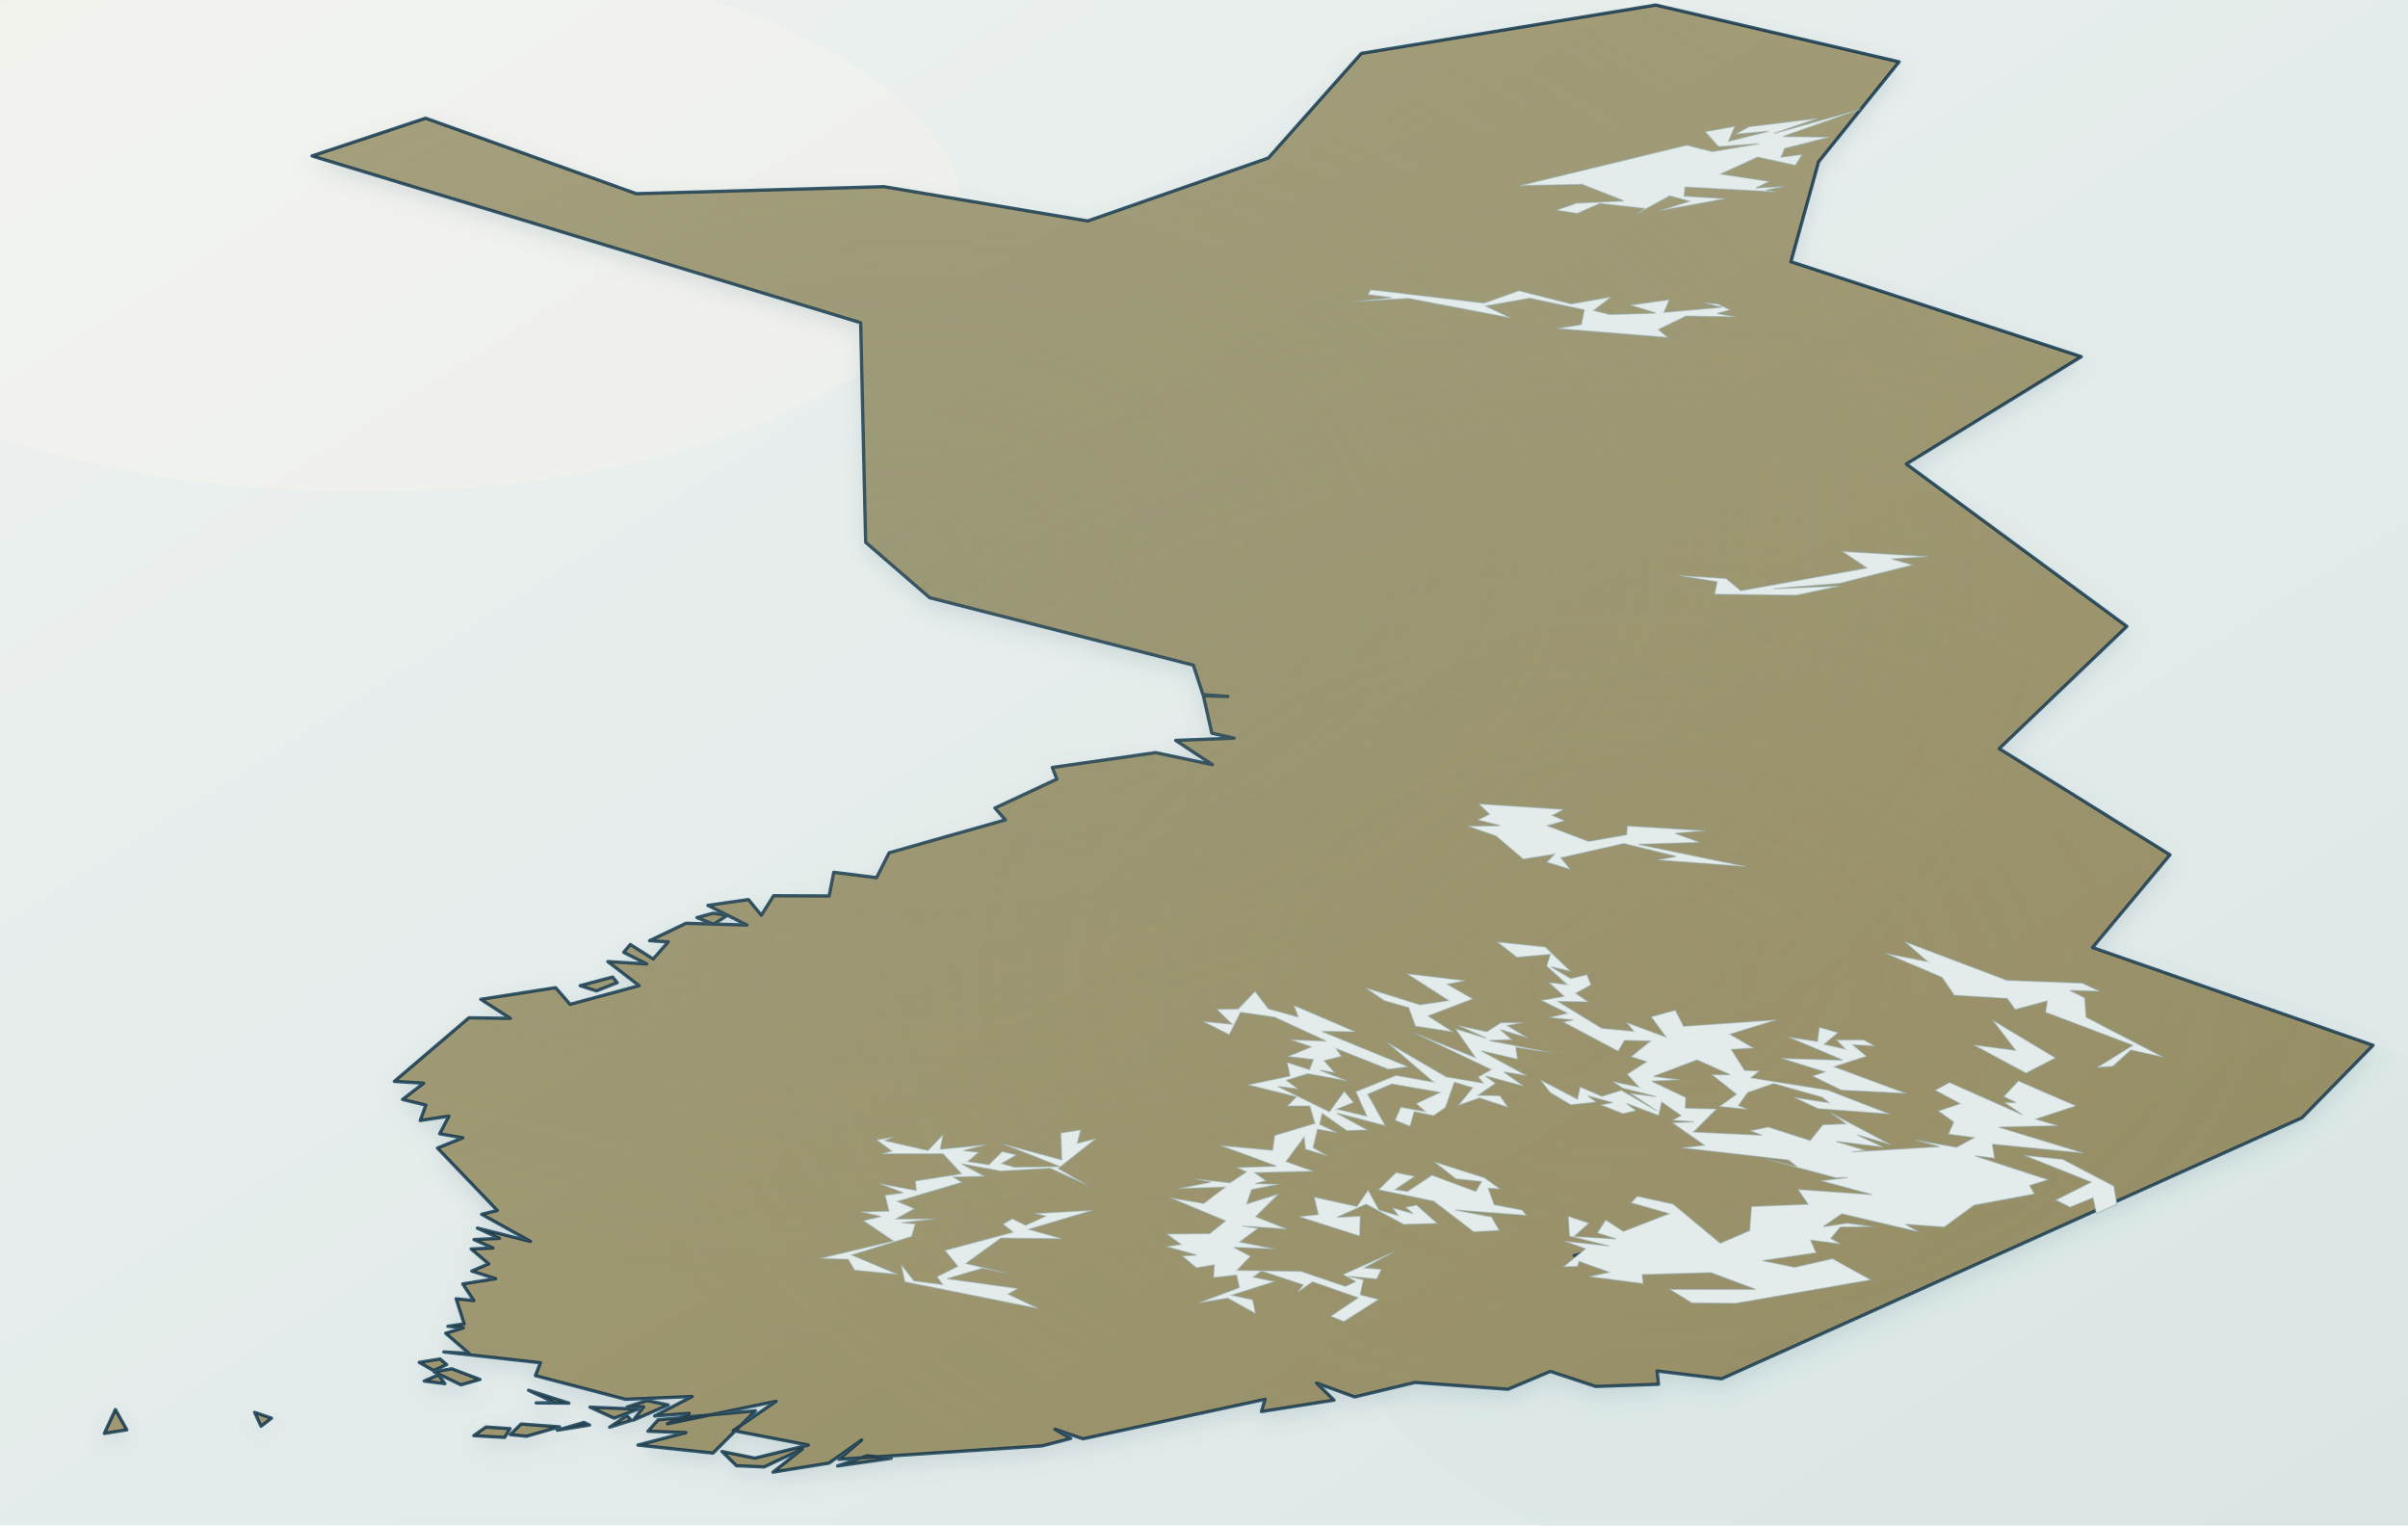
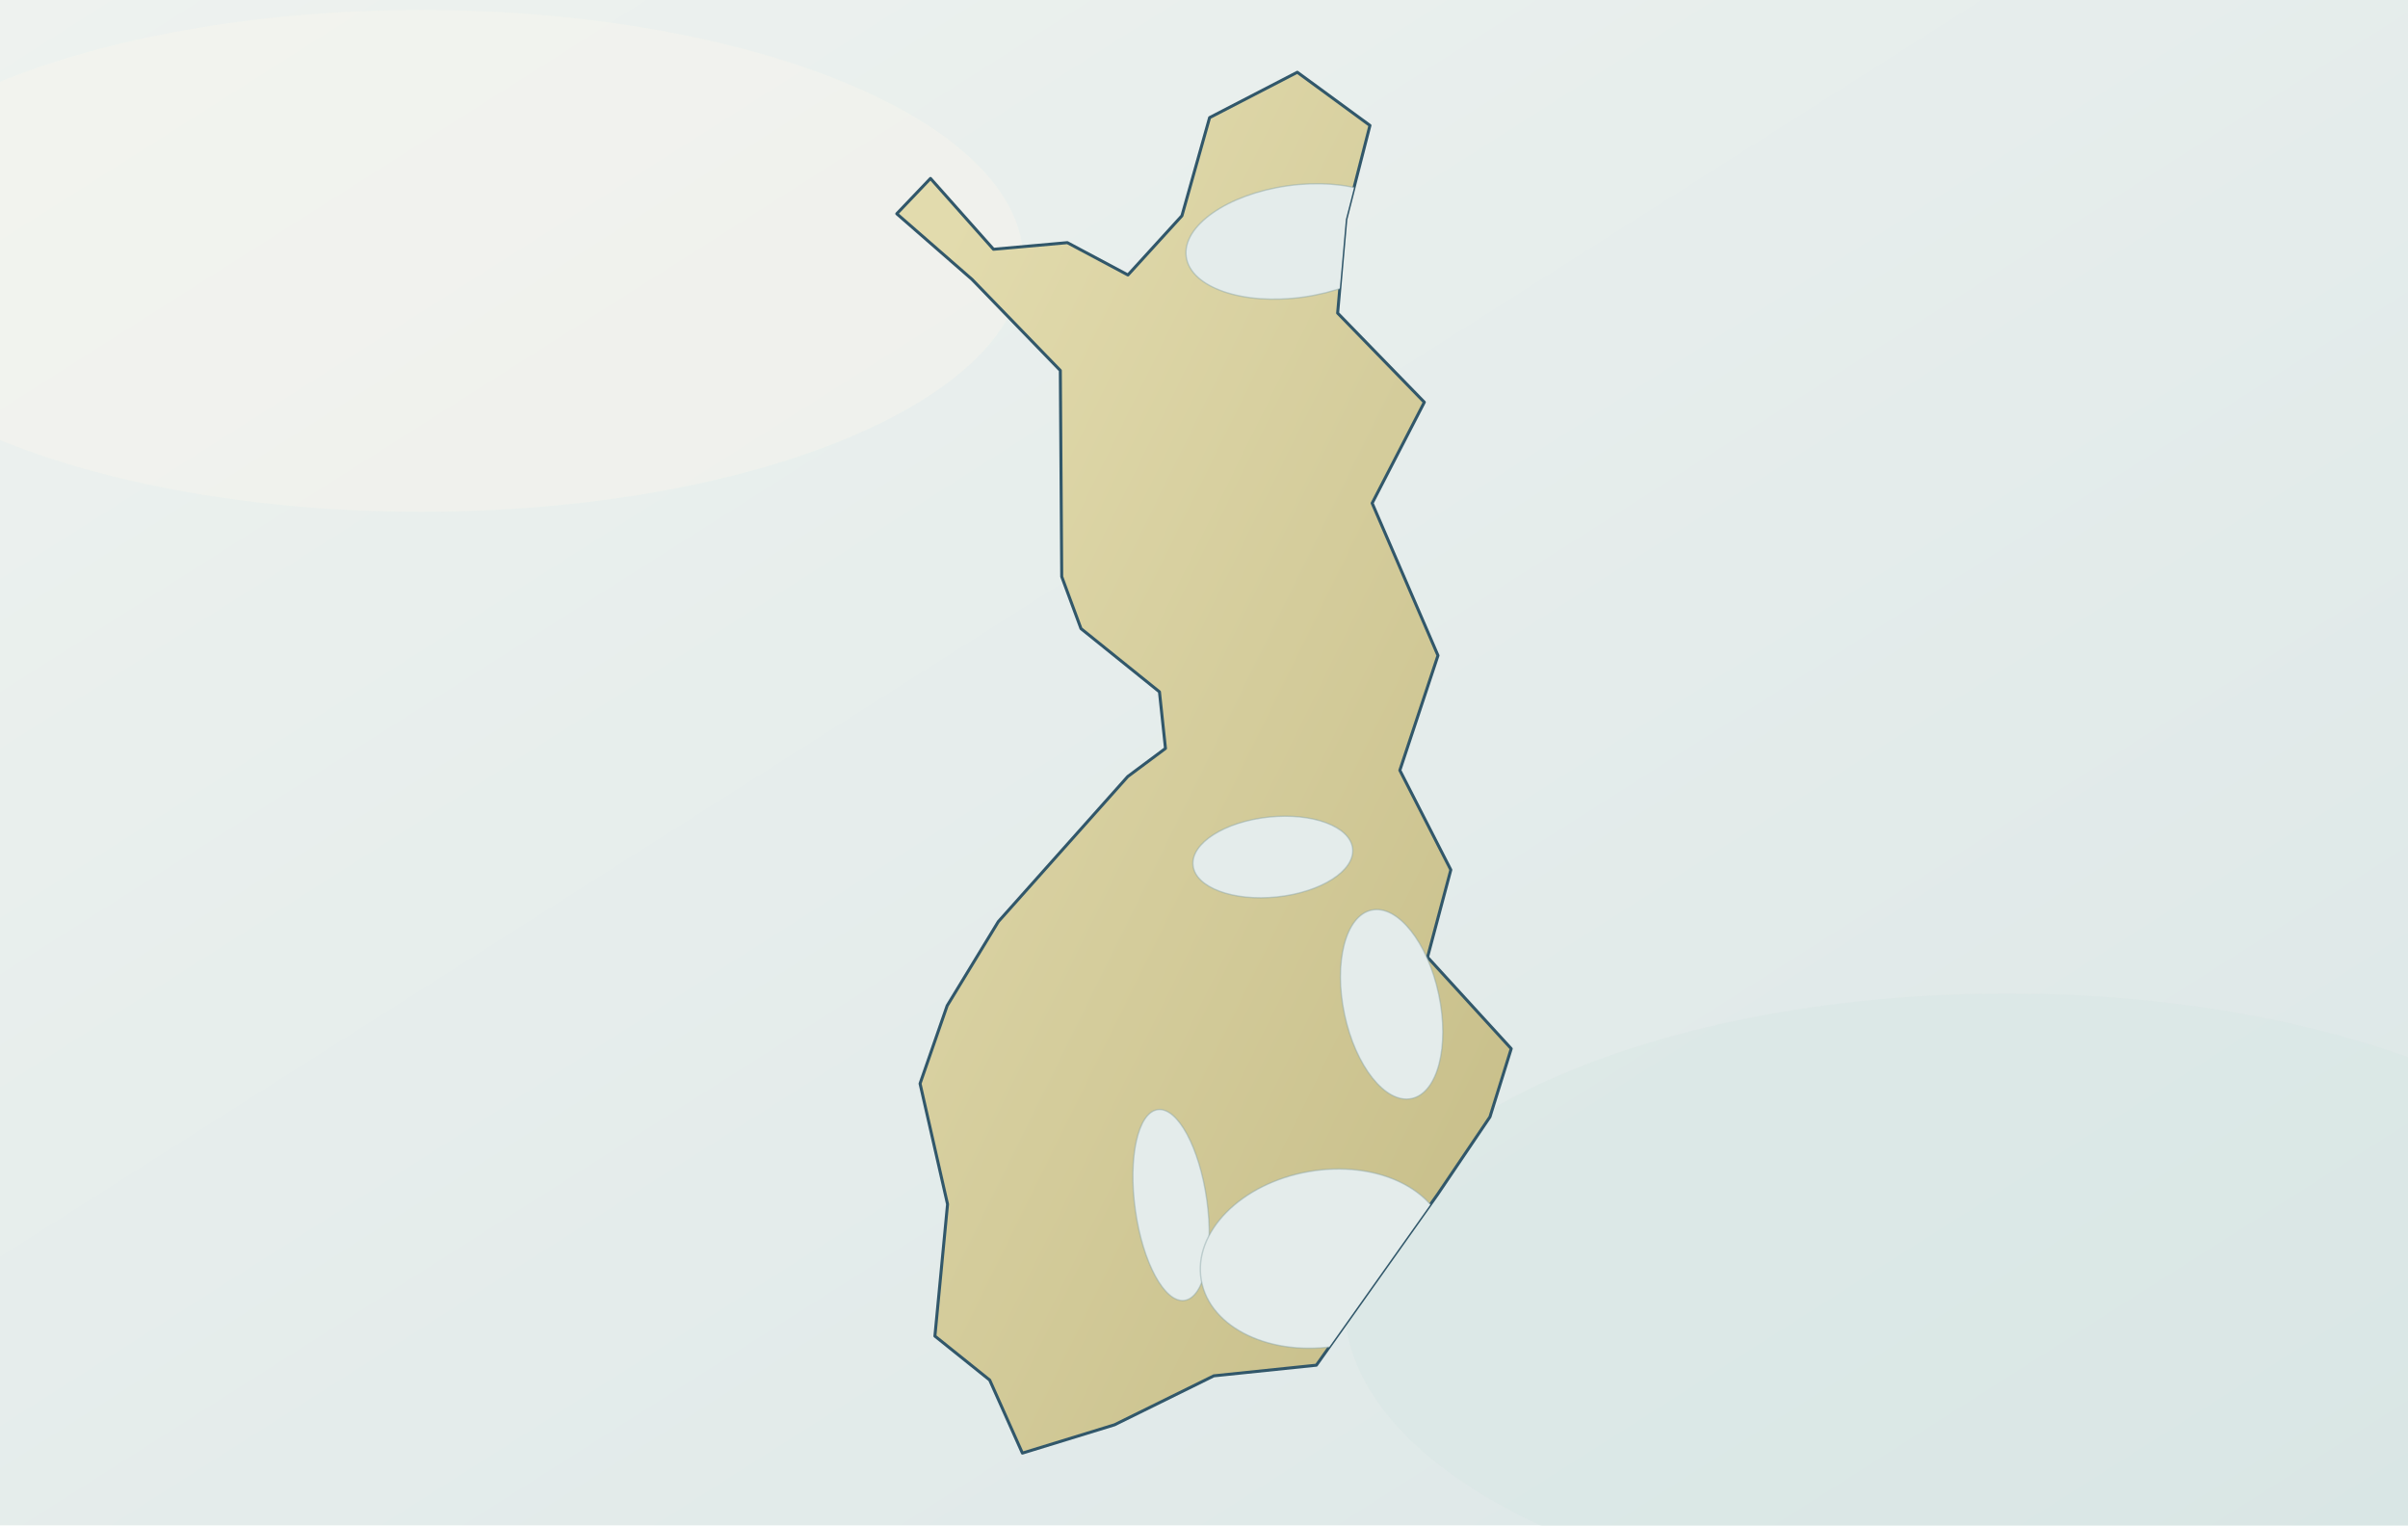
<svg xmlns="http://www.w3.org/2000/svg" viewBox="0 0 1200 760" role="img" aria-label="Map of Finland">
  <defs>
    <linearGradient id="sea" x1="0" y1="0" x2="1" y2="1">
      <stop offset="0" stop-color="#eef2ef" />
-       <stop offset=".52" stop-color="#e4eceb" />
+       <stop offset=".55" stop-color="#e4eceb" />
      <stop offset="1" stop-color="#dce7e7" />
    </linearGradient>
    <linearGradient id="land" x1=".12" y1=".08" x2=".88" y2=".92">
-       <stop offset="0" stop-color="#ddd5a6" />
-       <stop offset=".55" stop-color="#d2ca98" />
-       <stop offset="1" stop-color="#c7be88" />
+       <stop offset="0" stop-color="#e2dbad" />
+       <stop offset=".52" stop-color="#d4cc9b" />
+       <stop offset="1" stop-color="#c8bf8a" />
    </linearGradient>
-     <radialGradient id="wash1" cx="38%" cy="36%" r="48%">
-       <stop offset="0" stop-color="#b8c3a1" stop-opacity=".24" />
-       <stop offset="1" stop-color="#b8c3a1" stop-opacity="0" />
-     </radialGradient>
-     <radialGradient id="wash2" cx="68%" cy="64%" r="44%">
-       <stop offset="0" stop-color="#d6b883" stop-opacity=".16" />
-       <stop offset="1" stop-color="#d6b883" stop-opacity="0" />
-     </radialGradient>
-     <filter id="paper" x="-10%" y="-10%" width="120%" height="120%">
-       <feTurbulence type="fractalNoise" baseFrequency=".55" numOctaves="2" seed="7" result="n" />
-       <feColorMatrix in="n" type="saturate" values="0" result="g" />
-       <feComponentTransfer in="g" result="f">
-         <feFuncA type="table" tableValues="0 .035" />
-       </feComponentTransfer>
-       <feBlend in="SourceGraphic" in2="f" mode="multiply" />
-     </filter>
-     <filter id="shadow" x="-10%" y="-10%" width="120%" height="120%">
-       <feGaussianBlur in="SourceAlpha" stdDeviation="5" result="b" />
-       <feOffset in="b" dy="4" result="o" />
-       <feColorMatrix in="o" type="matrix" values="0 0 0 0 .12 0 0 0 0 .22 0 0 0 0 .28 0 0 0 .18 0" />
-       <feBlend in="SourceGraphic" mode="normal" />
-     </filter>
-     <path id="landShape" d="M 857.9,687.0 825.8,683.1 826.5,689.7 795.3,690.8 772.6,683.3 751.5,692.2 705.2,688.8 675.1,696.0 656.1,689.1 664.8,697.6 628.6,703.3 630.4,697.2 539.7,716.9 525.7,712.1 533.6,716.7 519.4,720.4 418.1,727.1 429.4,717.5 413.1,729.0 385.2,733.5 399.8,722.0 380.8,730.9 367.0,730.3 359.8,723.2 376.2,726.5 402.8,720.0 365.4,712.8 386.7,698.2 332.6,709.4 343.5,704.2 326.2,705.5 344.9,695.8 311.7,697.2 266.8,685.4 269.3,679.0 221.2,673.6 233.7,674.3 222.1,664.3 230.9,661.6 223.2,660.8 231.3,659.6 227.3,647.1 236.1,648.0 230.6,639.7 247.0,637.1 235.1,633.3 243.5,629.7 234.8,622.3 245.6,621.8 236.2,617.6 248.9,617.0 237.9,611.9 264.3,618.5 240.0,605.0 247.8,603.1 218.0,572.0 230.6,566.9 219.1,564.9 223.7,556.1 209.4,558.3 212.2,550.6 200.6,547.8 211.1,539.7 196.5,538.8 233.7,507.1 254.3,507.4 239.6,497.9 276.9,492.1 284.1,500.4 318.5,491.1 302.9,479.1 322.3,480.3 310.8,474.5 314.1,470.6 325.5,477.8 333.0,469.3 323.7,468.7 341.9,460.0 372.2,460.9 352.8,451.1 373.0,448.2 379.4,456.0 385.5,446.3 413.2,446.4 415.5,434.6 436.8,437.3 443.1,424.9 501.0,408.5 495.8,402.6 526.7,388.2 524.4,382.4 575.9,375.0 604.2,381.0 585.9,368.9 615.0,367.8 603.9,365.3 599.7,346.7 611.9,347.0 599.5,346.1 594.7,331.4 463.3,297.8 431.4,270.2 428.9,160.8 155.5,77.7 212.1,58.9 317.1,96.5 440.5,93.0 542.0,110.1 632.1,78.7 678.4,26.6 825.1,2.5 946.4,30.8 906.3,80.6 892.5,130.4 1037.2,177.7 950.0,231.2 1059.9,312.1 996.3,373.0 1081.4,425.9 1042.8,472.1 1182.6,520.8 1147.1,557.0 857.9,687.0 Z M 970.1,572.3 993.4,587.1 978.2,583.7 962.4,600.2 913.6,578.7 962.7,572.5 971.9,583.9 970.1,572.3 Z M 317.9,720.0 341.8,713.8 322.9,713.1 328.0,707.4 376.5,702.9 355.3,724.0 317.9,720.0 Z M 865.7,529.5 838.0,524.5 836.0,514.9 856.1,513.5 853.3,519.9 862.7,520.3 854.6,527.1 865.7,529.5 Z M 794.0,623.0 823.6,634.2 784.5,625.6 794.0,623.0 Z M 808.9,619.1 829.8,621.9 826.2,615.0 847.9,619.5 825.3,625.0 808.9,619.1 Z M 877.8,601.7 901.5,609.6 877.2,610.3 877.8,601.7 Z M 283.5,699.1 267.2,699.0 276.5,698.9 263.4,692.7 283.5,699.1 Z M 868.3,621.2 900.2,623.1 876.1,626.0 868.3,621.2 Z M 306.0,706.6 294.0,701.1 318.0,702.1 306.0,706.6 Z M 312.5,701.0 322.5,697.8 333.0,700.0 315.6,707.6 320.7,701.0 312.5,701.0 Z M 254.3,714.8 259.7,709.5 278.8,710.9 262.4,715.6 254.3,714.8 Z M 52.0,714.2 57.5,702.3 63.2,712.4 52.0,714.2 Z M 765.7,420.0 749.9,417.3 774.5,416.4 765.7,420.0 Z M 236.1,715.3 242.2,711.0 254.2,711.8 251.5,716.2 236.1,715.3 Z M 216.3,683.5 225.2,682.0 239.2,687.3 229.7,690.0 216.3,683.5 Z M 289.1,491.1 305.3,486.8 307.6,489.6 297.2,493.7 289.1,491.1 Z M 909.3,629.5 916.1,637.0 903.8,630.3 909.3,629.5 Z M 894.2,613.7 884.4,616.6 872.0,617.4 883.1,612.3 894.2,613.7 Z M 417.4,730.4 432.2,725.3 444.1,726.6 417.4,730.4 Z M 1001.8,556.1 994.8,560.4 983.7,555.8 1001.8,556.1 Z M 347.3,457.2 355.4,455.0 362.4,456.1 355.6,460.5 347.3,457.2 Z M 303.8,711.1 312.4,705.3 314.6,707.7 303.8,711.1 Z M 277.7,712.6 291.0,708.7 293.8,710.0 277.7,712.6 Z M 211.4,688.1 218.5,685.0 221.7,689.4 211.4,688.1 Z M 807.7,616.0 820.1,613.4 822.0,617.1 807.7,616.0 Z M 208.9,678.8 219.3,677.1 222.6,679.9 216.1,682.9 208.9,678.8 Z M 130.1,710.6 126.9,703.7 135.3,706.6 130.1,710.6 Z" fill-rule="evenodd" />
-     <clipPath id="landClip">
-       <use href="#landShape" />
+     <clipPath id="landclip">
+       <path d="M 670.7,109.3 666.6,156.0 709.8,200.4 683.8,250.7 716.6,326.6 697.6,383.8 723.0,433.4 711.4,476.9 753.1,522.5 742.5,556.5 716.4,595.1 656.0,680.2 604.9,685.5 555.4,709.9 509.5,724.0 493.2,687.6 465.9,665.7 472.2,600.0 458.5,539.9 472.0,501.1 497.5,459.2 562.0,386.9 580.8,372.9 577.8,344.7 538.7,313.2 529.1,287.3 528.4,184.6 484.4,139.2 446.9,106.5 463.7,88.9 495.1,124.2 531.9,120.9 562.1,137.0 589.0,107.5 602.8,58.6 646.5,36.0 682.7,62.5 670.7,109.3 Z" />
    </clipPath>
  </defs>
  <rect width="1200" height="760" fill="url(#sea)" />
-   <ellipse cx="180" cy="110" rx="300" ry="135" fill="#fbf7ec" opacity=".34" />
+   <ellipse cx="210" cy="130" rx="300" ry="125" fill="#fbf7ec" opacity=".34" />
  <ellipse cx="1000" cy="650" rx="330" ry="155" fill="#d5e4e2" opacity=".35" />
-   <use href="#landShape" fill="url(#land)" stroke="#31576a" stroke-width="1.65" stroke-linejoin="round" stroke-linecap="round" filter="url(#shadow)" />
-   <g clip-path="url(#landClip)">
-     <rect width="1200" height="760" fill="url(#wash1)" />
-     <rect width="1200" height="760" fill="url(#wash2)" />
-     <rect width="1200" height="760" filter="url(#paper)" opacity=".25" />
-   </g>
-   <g fill="#e4eceb" stroke="#8aa4a7" stroke-opacity=".45" stroke-width=".7">
-     <path d="M 832.0,642.4 874.8,642.4 852.6,634.1 818.4,635.1 818.9,639.6 791.8,636.1 801.9,633.9 786.9,628.5 786.2,631.0 779.1,631.2 790.1,622.2 779.3,618.3 801.8,620.8 782.1,615.9 781.5,606.0 791.9,609.4 784.5,616.0 805.4,617.3 796.0,614.3 800.2,607.8 809.0,613.5 831.7,604.7 812.8,599.3 815.9,596.0 833.8,599.9 857.3,619.4 871.9,613.1 872.8,601.1 901.0,600.0 896.0,592.6 932.9,595.2 907.3,588.3 920.9,586.7 915.0,586.9 879.7,577.4 895.5,581.3 891.2,578.0 837.8,571.9 849.3,570.6 833.3,559.4 844.1,558.9 833.3,558.2 837.7,555.8 828.1,549.1 826.6,555.8 810.6,549.8 815.3,553.4 808.7,554.9 797.7,550.5 803.6,549.4 791.3,546.0 795.5,549.1 782.8,550.5 772.5,544.4 767.6,538.0 786.1,547.6 787.4,541.5 798.3,546.2 808.0,543.2 825.8,553.5 812.3,544.7 825.4,546.4 808.7,542.2 803.5,538.8 816.7,541.6 810.8,535.2 820.5,529.0 812.8,526.5 822.4,518.7 809.6,518.4 806.4,523.8 778.9,509.2 784.0,508.2 771.9,507.0 781.0,504.8 768.0,498.4 779.4,496.4 771.8,489.5 780.8,490.5 770.7,481.3 772.6,475.5 755.9,477.0 746.1,469.3 770.1,471.8 782.8,484.0 772.9,481.7 782.8,487.5 790.8,485.6 792.9,490.7 785.3,494.9 791.5,499.2 776.5,499.0 798.2,512.3 814.1,513.8 810.5,509.4 830.2,516.7 822.8,506.6 834.9,503.3 839.0,511.3 885.5,508.1 862.1,515.3 873.9,522.2 862.8,522.9 869.4,533.3 876.8,533.6 872.6,537.0 910.9,543.1 941.9,555.1 906.0,552.4 893.8,546.7 911.4,549.4 908.0,546.7 883.8,539.9 870.9,544.4 866.4,550.8 871.2,552.8 856.8,551.3 865.3,545.2 853.0,535.4 862.2,535.5 845.7,528.1 824.1,536.3 837.5,538.0 823.1,538.7 840.1,546.8 839.9,552.1 855.5,552.5 844.0,564.0 878.1,565.6 872.1,563.4 881.1,561.5 902.1,568.2 908.4,560.4 919.8,559.9 912.1,554.3 942.4,570.4 925.4,565.4 938.7,571.6 914.9,568.7 929.9,573.2 922.9,573.9 966.4,571.3 954.0,567.9 975.0,571.6 983.8,566.8 970.9,565.1 973.6,559.1 965.9,553.5 976.8,549.9 964.3,543.2 971.5,539.3 1007.8,555.4 998.8,549.3 1004.6,549.3 998.5,546.4 1005.8,538.5 1034.6,551.0 1014.6,557.6 1025.7,560.9 996.1,561.6 1038.7,574.6 992.9,570.1 994.0,577.1 984.2,575.9 1020.7,587.8 1011.5,590.7 1013.9,594.9 983.8,600.5 968.9,611.4 949.6,610.0 956.2,613.8 917.8,604.8 908.6,611.2 920.6,609.4 933.7,611.2 917.1,611.4 912.4,617.0 917.2,619.8 902.3,617.9 905.1,624.2 878.4,628.1 894.4,631.4 913.2,627.1 932.4,637.7 865.0,649.4 843.1,649.2 832.0,642.4 Z" />
-     <path d="M 644.8,500.9 675.6,514.1 658.8,513.9 701.8,531.5 691.9,532.8 665.9,522.5 668.5,526.3 659.9,528.5 665.2,534.5 657.7,533.2 671.5,538.6 651.7,535.0 641.1,538.3 647.0,542.6 636.8,541.3 662.5,553.9 669.9,543.7 674.6,549.3 666.3,552.6 681.1,556.1 675.6,543.9 695.7,535.8 714.3,539.1 691.2,519.3 720.7,536.5 739.1,539.6 736.6,536.6 743.1,532.9 704.2,514.4 735.2,526.9 725.2,512.5 740.8,517.3 726.5,510.9 740.9,514.0 748.0,509.5 759.0,509.5 751.2,511.0 761.4,517.2 747.7,513.0 753.5,518.1 742.0,518.4 773.3,524.5 755.4,521.9 756.3,527.8 738.2,523.6 761.0,536.0 749.4,534.1 759.4,541.2 740.3,536.1 745.3,539.8 736.7,545.7 747.5,545.9 751.5,551.7 737.2,547.1 726.7,550.8 733.8,542.0 724.8,539.2 720.3,551.9 714.4,555.9 704.8,553.9 702.7,561.2 695.2,558.2 698.0,551.6 710.2,553.8 705.7,549.8 717.6,544.3 693.6,540.1 681.6,545.2 690.4,560.9 666.1,554.6 681.5,563.0 671.2,563.4 658.9,554.8 657.7,560.2 666.6,564.4 656.6,562.7 654.4,571.8 661.7,576.0 650.5,572.6 649.9,566.6 640.9,578.7 654.6,583.6 625.3,584.3 630.9,588.3 625.5,589.7 637.6,590.0 623.8,592.7 621.3,599.8 637.3,594.8 625.8,606.2 641.5,612.4 619.2,610.9 627.0,612.0 617.8,618.8 635.3,622.3 614.8,621.5 623.2,625.9 616.5,632.9 648.3,633.4 670.5,640.9 675.5,638.5 669.2,635.0 695.3,623.4 679.9,631.7 688.4,632.4 686.1,637.3 671.7,635.9 679.5,637.6 677.9,645.1 687.1,647.4 669.7,658.5 663.1,655.8 676.8,646.6 654.1,638.7 646.5,644.0 649.4,640.2 628.7,633.3 624.5,636.3 635.3,638.5 613.9,645.3 624.3,647.6 625.7,654.5 611.8,646.8 596.9,649.3 617.6,641.5 616.2,635.3 604.7,636.6 605.1,630.2 596.2,631.7 589.1,625.8 596.3,625.3 581.2,621.1 588.5,620.0 581.4,614.8 602.9,614.6 610.7,608.3 582.9,596.7 599.8,599.6 610.5,591.5 587.1,592.2 603.4,589.0 594.9,587.3 612.9,589.3 621.1,583.9 616.2,581.7 636.0,581.0 608.0,570.7 634.2,573.1 635.2,565.7 655.2,559.7 652.7,551.1 641.5,551.1 646.0,546.5 621.8,540.5 642.8,536.1 641.4,529.3 652.5,532.9 654.5,527.9 641.7,526.4 653.4,521.6 643.0,518.0 660.9,518.7 635.1,506.8 618.2,504.4 612.6,515.6 599.4,508.9 613.9,510.3 606.3,502.8 617.0,502.7 625.4,493.9 632.1,502.6 646.9,506.7 644.8,500.9 Z" />
-     <path d="M 757.3,92.5 840.5,72.3 853.3,75.5 876.7,71.6 856.4,73.1 849.7,65.6 864.6,62.9 861.4,70.4 881.4,65.4 864.6,66.9 871.7,63.1 906.1,58.9 884.0,66.5 927.5,54.3 888.6,68.0 911.7,68.3 889.4,74.0 887.6,78.3 898.2,76.9 894.7,82.4 875.9,78.3 857.5,86.7 881.7,90.4 875.0,93.7 889.5,92.8 879.9,94.8 885.9,95.7 839.7,93.2 839.3,97.7 860.1,99.0 826.5,105.1 841.9,100.3 832.1,97.6 815.3,106.8 819.6,103.9 797.2,101.4 786.0,106.4 775.5,104.7 785.7,101.2 809.3,100.1 788.5,91.9 757.3,92.5 Z" />
-     <path d="M 759.1,428.1 745.6,416.6 731.3,411.6 747.6,411.4 736.4,408.5 742.2,405.7 736.9,400.5 779.3,403.3 773.6,406.3 779.8,408.9 771.1,411.4 791.6,419.2 810.6,415.9 810.9,411.5 850.0,413.9 834.8,415.2 847.1,419.7 816.5,420.7 870.3,431.8 825.7,428.5 835.3,426.7 809.2,420.3 777.9,427.4 782.6,433.2 770.8,429.6 774.6,425.6 759.1,428.1 Z" />
-     <path d="M 1062.8,520.8 1019.4,504.4 1020.2,498.7 1004.2,503.0 1000.3,497.5 973.9,495.9 967.8,487.0 939.6,475.0 960.5,479.1 949.1,469.1 1000.1,488.4 1037.6,489.8 1046.4,493.9 1031.5,493.5 1038.9,497.1 1039.6,506.8 1078.2,526.8 1061.9,523.2 1052.9,531.3 1045.0,531.9 1062.8,520.8 Z" />
-     <path d="M 831.2,168.2 775.7,163.7 788.0,161.7 789.5,154.4 762.4,148.6 740.4,152.5 753.1,158.5 701.9,148.7 674.1,150.3 693.5,148.3 681.6,146.8 683.1,144.3 739.6,151.0 756.9,144.8 783.0,151.4 803.0,147.9 794.2,154.7 802.3,156.7 825.2,156.0 812.4,152.0 831.9,149.3 829.3,155.6 858.0,153.1 848.8,150.8 856.0,151.4 862.3,154.4 855.7,156.2 865.1,157.9 840.2,157.5 826.5,164.2 831.2,168.2 Z" />
-     <path d="M 441.0,568.3 462.4,573.2 470.0,565.3 468.6,572.6 491.6,570.3 480.2,573.3 487.8,574.1 482.4,578.7 492.8,580.3 499.4,573.7 506.6,575.4 499.2,579.7 505.5,581.5 528.1,581.2 499.3,569.8 529.1,577.9 528.6,564.5 538.6,562.9 536.9,569.6 546.2,567.3 527.4,582.2 542.0,590.6 523.4,582.1 498.6,583.5 479.2,579.9 490.7,586.1 475.1,586.5 479.4,589.1 447.3,598.6 455.7,602.2 446.6,607.3 466.4,607.3 449.4,609.2 456.2,609.8 454.3,616.1 424.5,625.3 447.5,635.0 425.9,632.9 422.7,627.5 408.5,627.0 445.1,618.3 430.2,608.2 439.0,606.1 428.8,603.8 443.0,603.4 441.0,595.5 450.0,594.3 438.2,589.7 456.6,593.1 456.1,588.4 479.1,584.8 469.9,574.9 439.4,574.9 444.3,573.5 436.8,567.9 445.3,566.5 441.0,568.3 Z" />
-     <path d="M 695.7,584.2 705.1,586.1 695.3,592.7 701.4,593.6 713.6,585.5 735.4,593.6 738.3,588.7 725.5,587.4 714.6,578.8 739.8,586.8 747.6,592.4 741.7,592.1 744.6,600.2 758.6,602.9 760.8,605.6 725.3,602.9 743.3,606.3 747.2,613.1 734.4,613.8 714.4,598.5 686.9,592.8 695.7,584.2 Z" />
-     <path d="M 544.6,603.0 512.7,612.5 529.3,617.2 498.8,616.9 481.4,629.5 503.1,634.7 489.7,631.9 472.0,637.1 507.3,642.0 502.4,644.8 517.8,652.1 450.9,638.7 449.0,629.9 455.5,638.2 469.7,640.0 466.9,636.1 477.3,630.9 470.8,623.0 504.8,613.9 499.8,609.9 504.5,607.2 511.1,610.5 521.1,605.9 515.3,604.6 544.6,603.0 Z" />
-     <path d="M 916.0,514.5 909.1,520.3 919.6,522.7 915.1,518.1 928.7,518.1 934.4,521.2 923.4,520.6 930.2,526.3 914.0,531.5 950.0,544.8 917.6,543.2 903.1,536.1 909.4,534.1 887.6,527.3 918.3,528.2 891.2,516.7 905.7,518.9 906.6,511.8 916.0,514.5 Z" />
-     <path d="M 836.0,286.7 860.2,288.2 867.5,294.3 930.3,283.0 918.0,274.7 961.4,277.3 942.8,278.5 953.2,281.5 916.7,290.7 883.7,293.3 917.3,291.9 895.2,296.6 854.4,296.1 855.7,289.9 836.0,286.7 Z" />
-     <path d="M 677.6,615.9 647.2,606.2 656.9,605.1 654.9,596.4 676.2,601.1 681.8,592.9 687.2,602.8 696.7,605.6 694.0,601.8 704.1,604.6 700.4,601.5 706.0,600.4 716.3,609.6 699.5,610.1 680.8,600.0 666.3,606.5 677.9,605.9 677.6,615.9 Z" />
-     <path d="M 705.3,511.3 702.0,502.1 689.8,498.6 680.3,492.1 707.7,500.6 721.8,498.5 701.0,485.1 730.3,488.6 721.3,490.4 734.0,497.7 711.7,506.2 724.2,514.2 705.3,511.3 Z" />
-     <path d="M 1009.6,534.7 983.4,520.6 1004.4,523.3 992.9,508.2 1024.4,527.1 1009.6,534.7 Z" />
-     <path d="M 1028.0,577.6 1053.5,591.0 1054.9,600.0 1044.7,604.6 1043.0,596.8 1031.6,601.5 1024.4,597.9 1042.1,589.0 1008.5,575.6 1028.0,577.6 Z" />
+   <path d="M 670.7,109.3 666.6,156.0 709.8,200.4 683.8,250.7 716.6,326.6 697.6,383.8 723.0,433.4 711.4,476.9 753.1,522.5 742.5,556.5 716.4,595.1 656.0,680.2 604.9,685.5 555.4,709.9 509.5,724.0 493.2,687.6 465.9,665.7 472.2,600.0 458.5,539.9 472.0,501.1 497.5,459.2 562.0,386.9 580.8,372.9 577.8,344.7 538.7,313.2 529.1,287.3 528.4,184.6 484.4,139.2 446.9,106.5 463.7,88.9 495.1,124.2 531.9,120.9 562.1,137.0 589.0,107.5 602.8,58.6 646.5,36.0 682.7,62.5 670.7,109.3 Z" fill="url(#land)" stroke="#31576a" stroke-width="1.5" stroke-linejoin="round" stroke-linecap="round" />
+   <g clip-path="url(#landclip)" fill="#e4eceb" stroke="#8aa4a7" stroke-opacity=".45" stroke-width=".7">
+     <ellipse cx="645.6" cy="120.3" rx="55" ry="28" transform="rotate(-8 645.6 120.3)" />
+     <ellipse cx="634.3" cy="427.0" rx="40" ry="20" transform="rotate(-6 634.3 427.0)" />
+     <ellipse cx="693.5" cy="500.4" rx="24" ry="48" transform="rotate(-12 693.5 500.4)" />
+     <ellipse cx="583.6" cy="600.4" rx="18" ry="48" transform="rotate(-8 583.6 600.4)" />
+     <ellipse cx="659.7" cy="627.1" rx="62" ry="44" transform="rotate(-10 659.7 627.1)" />
  </g>
</svg>
